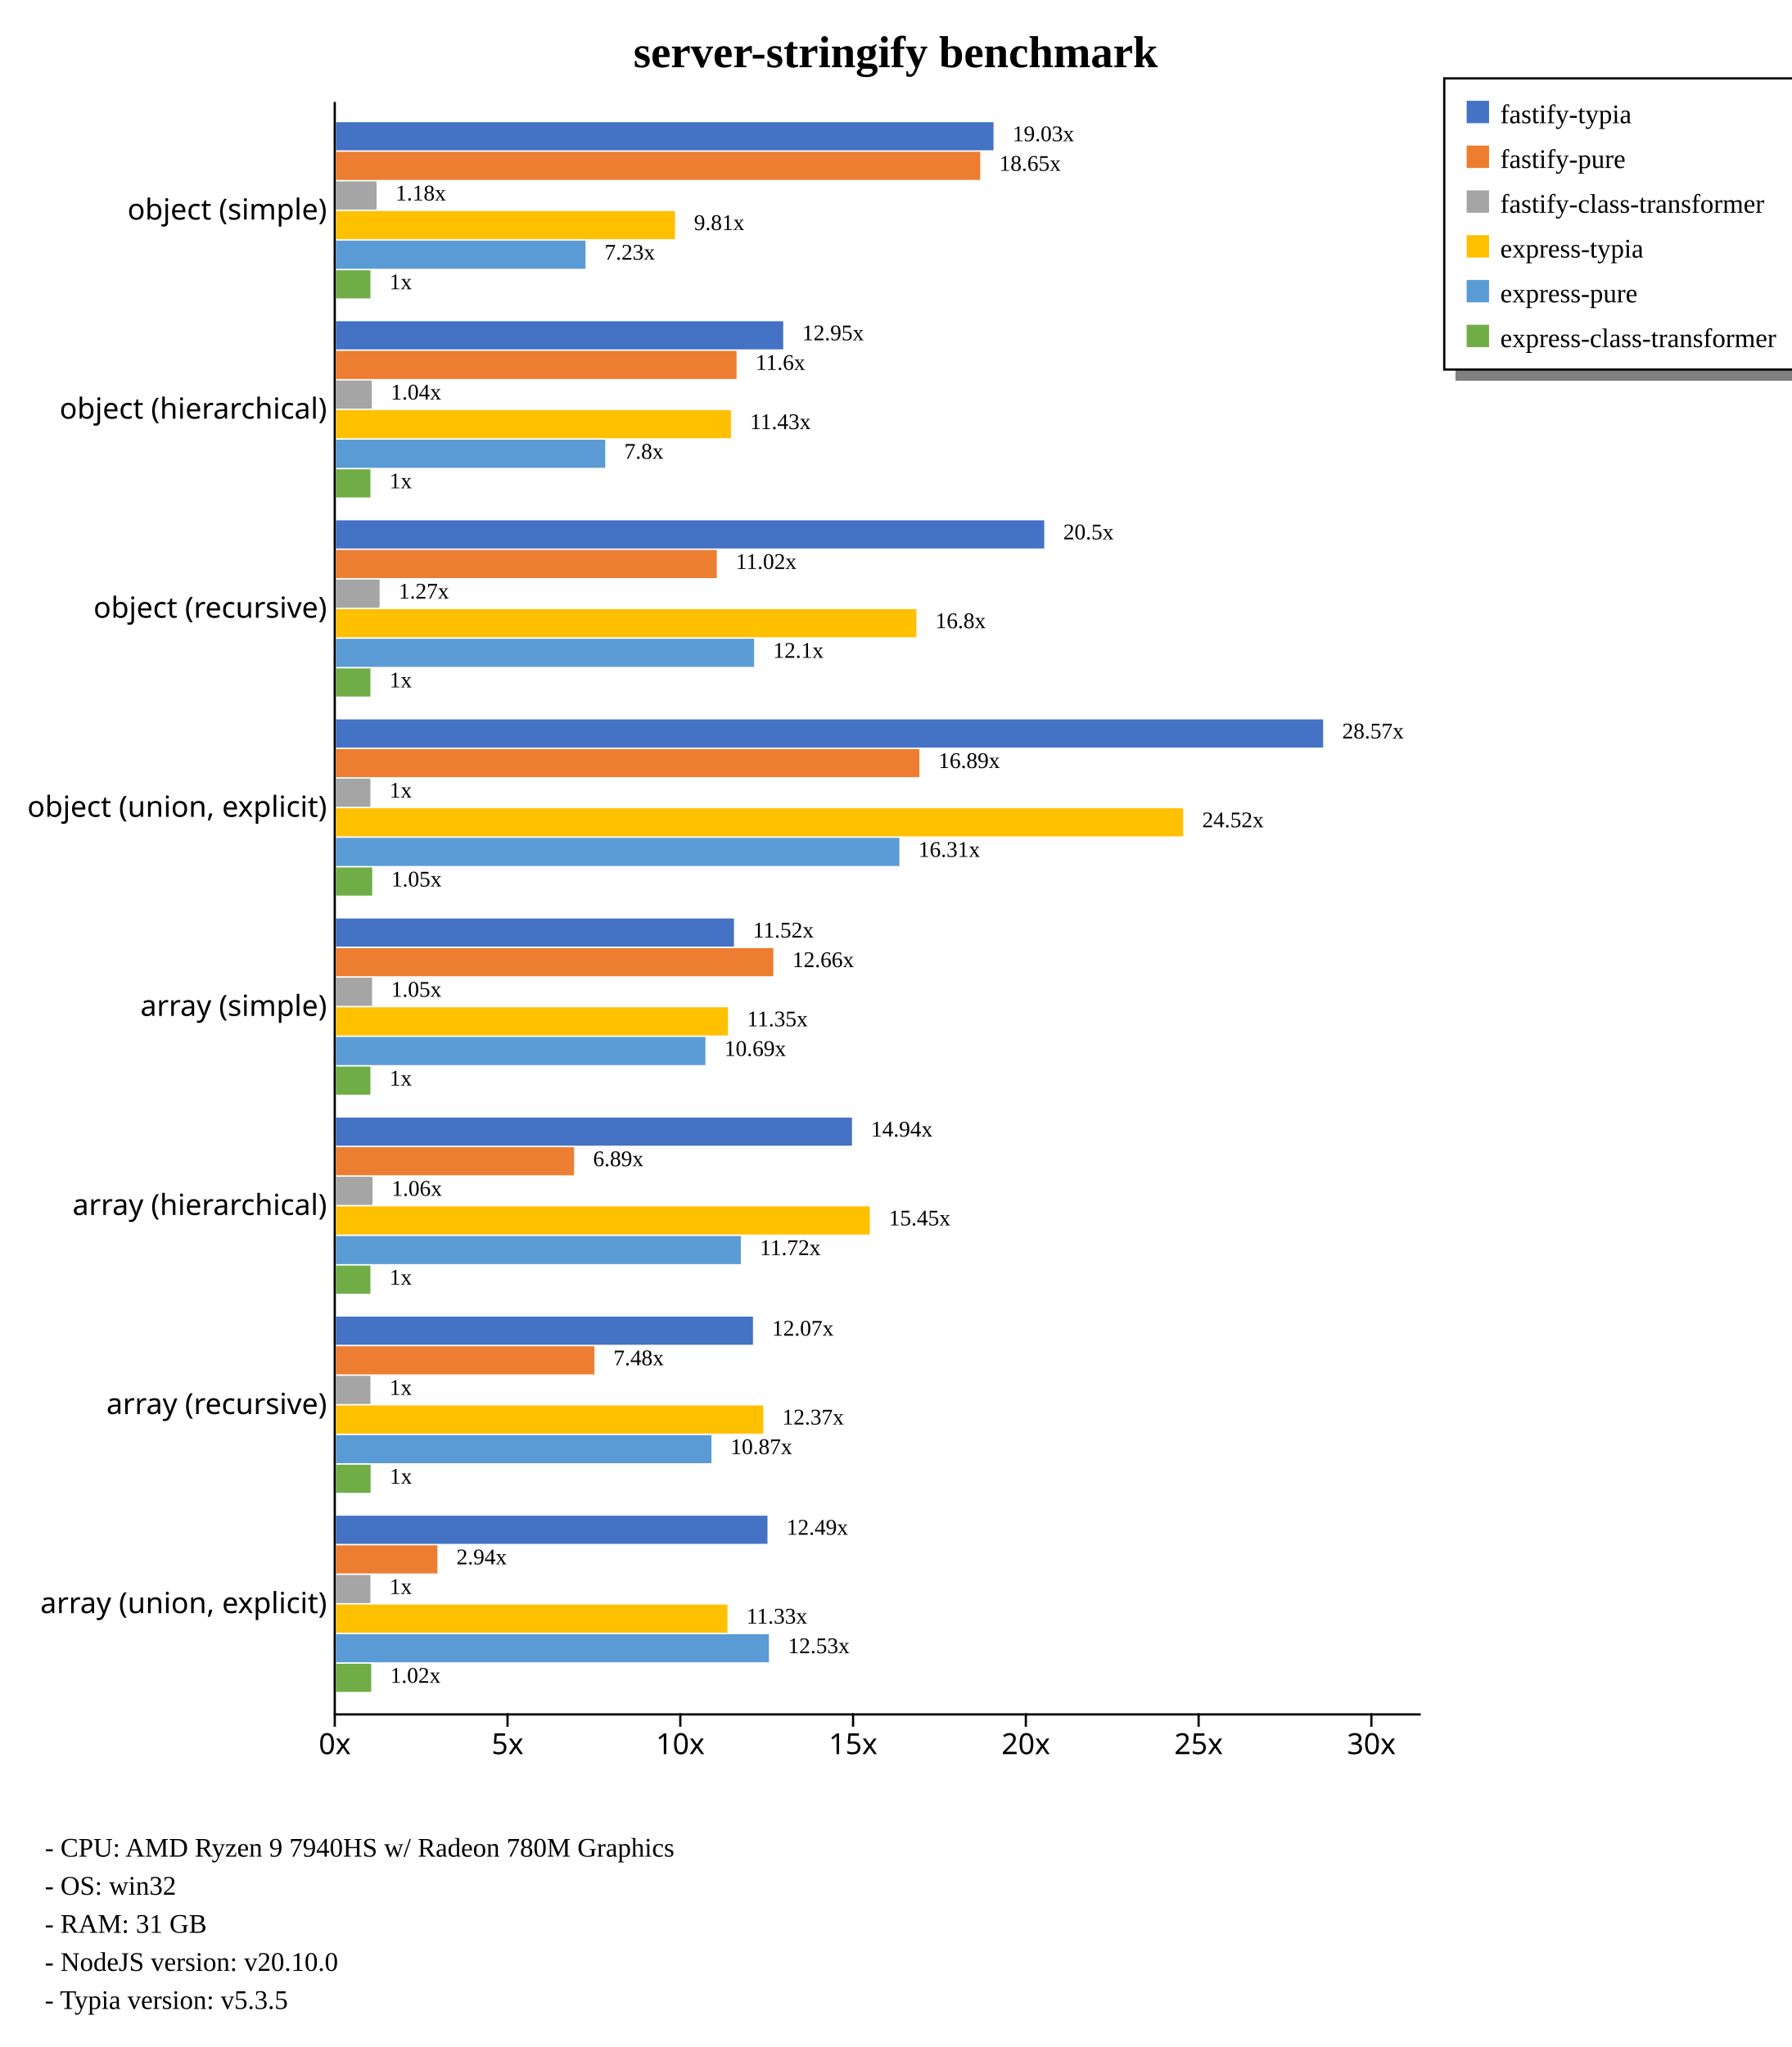
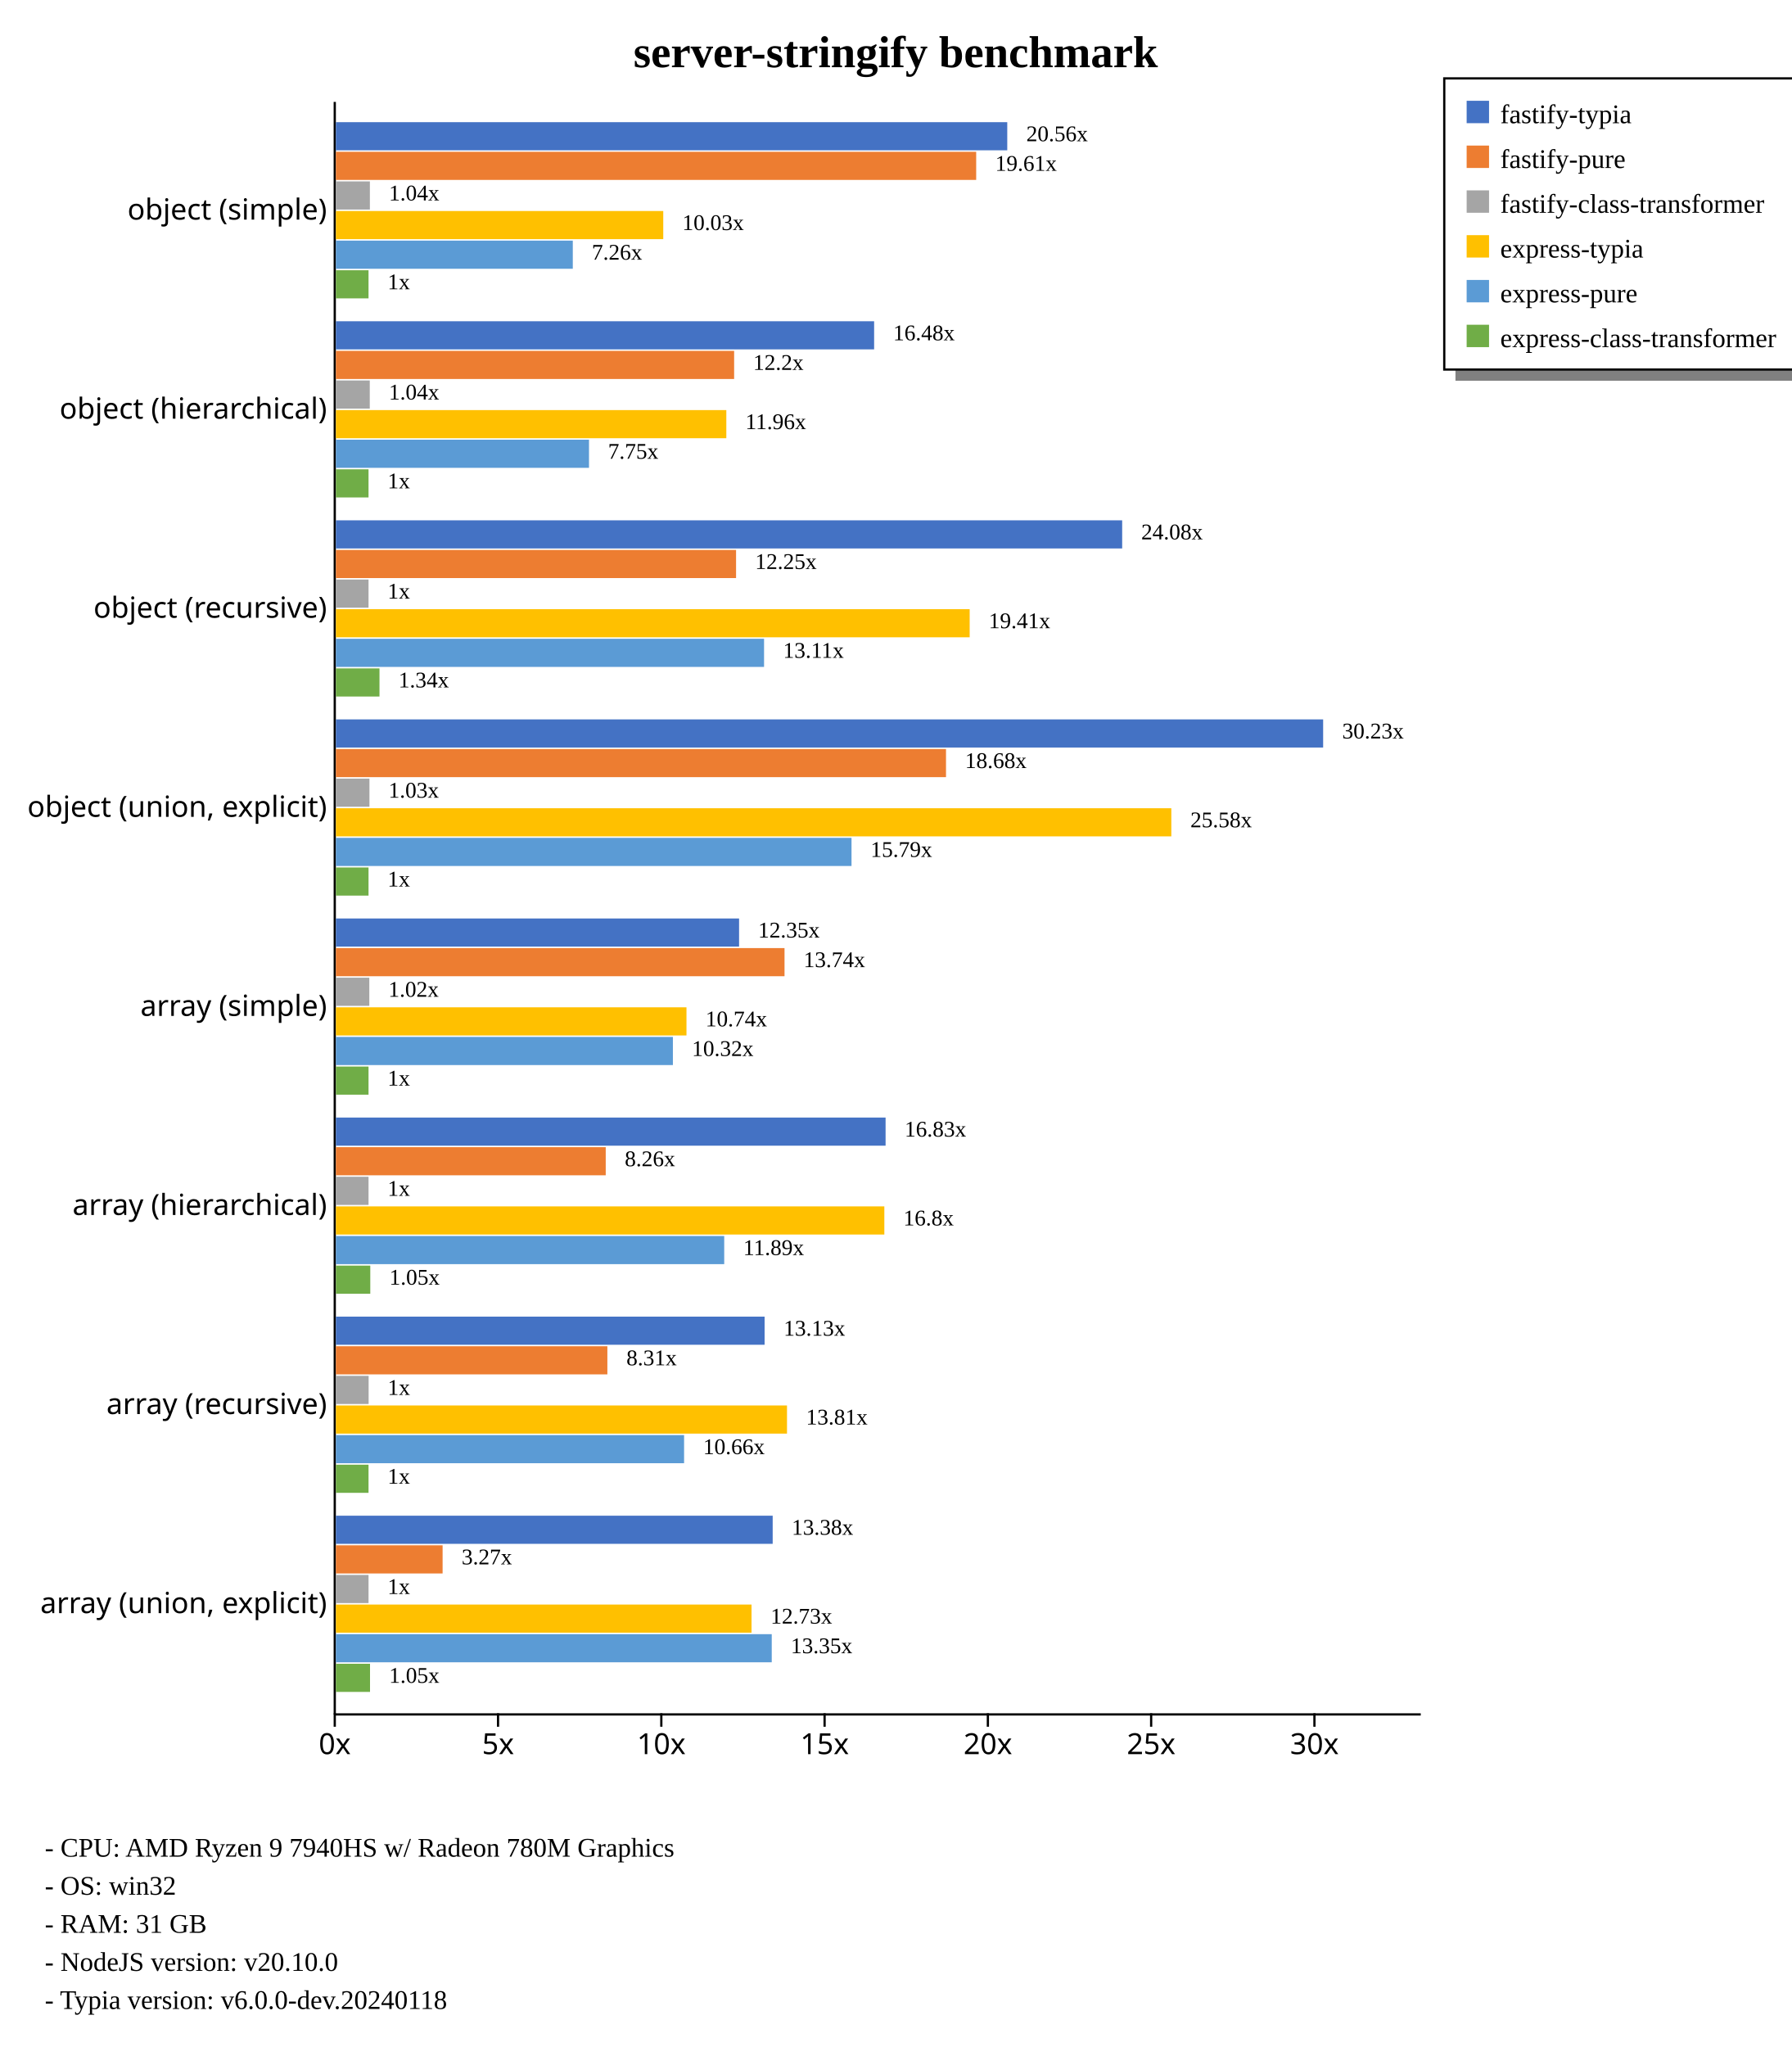
<svg xmlns="http://www.w3.org/2000/svg" width="800" height="914" style="background-color: white;">
  <g class="y axis" transform="translate(149,45)" fill="none" font-size="10" font-family="sans-serif" text-anchor="end" style="font-size: 13px;">
    <path class="domain" stroke="currentColor" d="M0.5,0.5V720.5" />
    <g class="tick" opacity="1" transform="translate(0,48.88889)" style="font-size: 13px;">
      <line stroke="currentColor" x2="0" />
      <text fill="currentColor" x="-3" dy="0.32em">object (simple)    </text>
    </g>
    <g class="tick" opacity="1" transform="translate(0,137.7778)" style="font-size: 13px;">
      <line stroke="currentColor" x2="0" />
      <text fill="currentColor" x="-3" dy="0.32em">object (hierarchical)    </text>
    </g>
    <g class="tick" opacity="1" transform="translate(0,226.6667)" style="font-size: 13px;">
      <line stroke="currentColor" x2="0" />
      <text fill="currentColor" x="-3" dy="0.32em">object (recursive)    </text>
    </g>
    <g class="tick" opacity="1" transform="translate(0,315.5556)" style="font-size: 13px;">
      <line stroke="currentColor" x2="0" />
      <text fill="currentColor" x="-3" dy="0.32em">object (union, explicit)    </text>
    </g>
    <g class="tick" opacity="1" transform="translate(0,404.4444)" style="font-size: 13px;">
      <line stroke="currentColor" x2="0" />
      <text fill="currentColor" x="-3" dy="0.32em">array (simple)    </text>
    </g>
    <g class="tick" opacity="1" transform="translate(0,493.3333)" style="font-size: 13px;">
      <line stroke="currentColor" x2="0" />
      <text fill="currentColor" x="-3" dy="0.32em">array (hierarchical)    </text>
    </g>
    <g class="tick" opacity="1" transform="translate(0,582.2222)" style="font-size: 13px;">
      <line stroke="currentColor" x2="0" />
      <text fill="currentColor" x="-3" dy="0.32em">array (recursive)    </text>
    </g>
    <g class="tick" opacity="1" transform="translate(0,671.1111)" style="font-size: 13px;">
      <line stroke="currentColor" x2="0" />
      <text fill="currentColor" x="-3" dy="0.32em">array (union, explicit)    </text>
    </g>
  </g>
  <g class="x axis" transform="translate(149,765)" fill="none" font-size="10" font-family="sans-serif" text-anchor="middle" style="font-size: 13px;">
    <path class="domain" stroke="currentColor" d="M0.5,0.5H485.5" />
    <g class="tick" opacity="1" transform="translate(0.5,0)" style="font-size: 13px;">
      <line stroke="currentColor" y2="6" />
      <text fill="currentColor" y="9" dy="0.71em">0x</text>
    </g>
-     <g class="tick" opacity="1" transform="translate(77.65866,0)" style="font-size: 13px;">
+     <g class="tick" opacity="1" transform="translate(73.41994,0)" style="font-size: 13px;">
      <line stroke="currentColor" y2="6" />
      <text fill="currentColor" y="9" dy="0.71em">5x</text>
    </g>
-     <g class="tick" opacity="1" transform="translate(154.8173,0)" style="font-size: 13px;">
+     <g class="tick" opacity="1" transform="translate(146.3399,0)" style="font-size: 13px;">
      <line stroke="currentColor" y2="6" />
      <text fill="currentColor" y="9" dy="0.71em">10x</text>
    </g>
-     <g class="tick" opacity="1" transform="translate(231.976,0)" style="font-size: 13px;">
+     <g class="tick" opacity="1" transform="translate(219.2598,0)" style="font-size: 13px;">
      <line stroke="currentColor" y2="6" />
      <text fill="currentColor" y="9" dy="0.71em">15x</text>
    </g>
-     <g class="tick" opacity="1" transform="translate(309.1346,0)" style="font-size: 13px;">
+     <g class="tick" opacity="1" transform="translate(292.1798,0)" style="font-size: 13px;">
      <line stroke="currentColor" y2="6" />
      <text fill="currentColor" y="9" dy="0.71em">20x</text>
    </g>
-     <g class="tick" opacity="1" transform="translate(386.2933,0)" style="font-size: 13px;">
+     <g class="tick" opacity="1" transform="translate(365.0997,0)" style="font-size: 13px;">
      <line stroke="currentColor" y2="6" />
      <text fill="currentColor" y="9" dy="0.71em">25x</text>
    </g>
-     <g class="tick" opacity="1" transform="translate(463.4519,0)" style="font-size: 13px;">
+     <g class="tick" opacity="1" transform="translate(438.0197,0)" style="font-size: 13px;">
      <line stroke="currentColor" y2="6" />
      <text fill="currentColor" y="9" dy="0.71em">30x</text>
    </g>
  </g>
  <text transform="translate(400, 30)" style="text-anchor: middle; font-size: 20px; font-weight: bold;">server-stringify benchmark</text>
  <rect x="650" y="165" width="230" height="5" fill="gray" />
  <rect x="645" y="35" width="230" height="130" fill="none" stroke="black" />
  <rect x="655" y="45" width="10" height="10" style="fill: #4472c4;" />
  <text x="670" y="55" style="font-size: 12px;">fastify-typia</text>
  <rect x="655" y="65" width="10" height="10" style="fill: #ed7d31;" />
  <text x="670" y="75" style="font-size: 12px;">fastify-pure</text>
  <rect x="655" y="85" width="10" height="10" style="fill: #a5a5a5;" />
  <text x="670" y="95" style="font-size: 12px;">fastify-class-transformer</text>
  <rect x="655" y="105" width="10" height="10" style="fill: #ffc000;" />
  <text x="670" y="115" style="font-size: 12px;">express-typia</text>
  <rect x="655" y="125" width="10" height="10" style="fill: #5b9bd5;" />
  <text x="670" y="135" style="font-size: 12px;">express-pure</text>
  <rect x="655" y="145" width="10" height="10" style="fill: #70ad47;" />
  <text x="670" y="155" style="font-size: 12px;">express-class-transformer</text>
  <text x="20" y="829" style="font-size: 12px;">  - CPU: AMD Ryzen 9 7940HS w/ Radeon 780M Graphics</text>
  <text x="20" y="846" style="font-size: 12px;">  - OS: win32</text>
  <text x="20" y="863" style="font-size: 12px;">  - RAM: 31 GB</text>
  <text x="20" y="880" style="font-size: 12px;">  - NodeJS version: v20.10.0</text>
-   <text x="20" y="897" style="font-size: 12px;">  - Typia version: v5.3.5</text>
+   <text x="20" y="897" style="font-size: 12px;">  - Typia version: v6.0.0-dev.20240118</text>
  <g style="font-size: 13px;">
    <g style="font-size: 13px;">
-       <rect x="150" y="54.55" width="293.703" height="12.562" fill="#4472c4" />
-       <rect x="150" y="67.773" width="287.762" height="12.562" fill="#ed7d31" />
-       <rect x="150" y="80.996" width="18.166" height="12.562" fill="#a5a5a5" />
-       <rect x="150" y="94.219" width="151.445" height="12.562" fill="#ffc000" />
-       <rect x="150" y="107.443" width="111.501" height="12.562" fill="#5b9bd5" />
-       <rect x="150" y="120.666" width="15.432" height="12.562" fill="#70ad47" />
-       <text class="label" x="452.203" y="63.05" font-size="10px">19.03x</text>
-       <text class="label" x="446.262" y="76.273" font-size="10px">18.65x</text>
-       <text class="label" x="176.666" y="89.496" font-size="10px">1.18x</text>
-       <text class="label" x="309.945" y="102.719" font-size="10px">9.81x</text>
-       <text class="label" x="270.001" y="115.943" font-size="10px">7.23x</text>
-       <text class="label" x="173.932" y="129.166" font-size="10px">1x</text>
-       <text class="label" x="448.703" y="64.55" font-size="8px" />
-       <text class="label" x="442.762" y="77.773" font-size="8px" />
-       <text class="label" x="173.166" y="90.996" font-size="8px" />
-       <text class="label" x="306.445" y="104.219" font-size="8px" />
-       <text class="label" x="266.501" y="117.443" font-size="8px" />
-       <text class="label" x="170.432" y="130.666" font-size="8px" />
-     </g>
-     <g style="font-size: 13px;">
-       <rect x="150" y="143.439" width="199.782" height="12.562" fill="#4472c4" />
-       <rect x="150" y="156.662" width="178.947" height="12.562" fill="#ed7d31" />
-       <rect x="150" y="169.885" width="16.033" height="12.562" fill="#a5a5a5" />
-       <rect x="150" y="183.108" width="176.46" height="12.562" fill="#ffc000" />
-       <rect x="150" y="196.331" width="120.31" height="12.562" fill="#5b9bd5" />
-       <rect x="150" y="209.555" width="15.432" height="12.562" fill="#70ad47" />
-       <text class="label" x="358.282" y="151.939" font-size="10px">12.95x</text>
-       <text class="label" x="337.447" y="165.162" font-size="10px">11.6x</text>
-       <text class="label" x="174.533" y="178.385" font-size="10px">1.04x</text>
-       <text class="label" x="334.96" y="191.608" font-size="10px">11.43x</text>
-       <text class="label" x="278.81" y="204.831" font-size="10px">7.8x</text>
-       <text class="label" x="173.932" y="218.055" font-size="10px">1x</text>
-       <text class="label" x="354.782" y="153.439" font-size="8px" />
-       <text class="label" x="333.947" y="166.662" font-size="8px" />
-       <text class="label" x="171.033" y="179.885" font-size="8px" />
-       <text class="label" x="331.46" y="193.108" font-size="8px" />
-       <text class="label" x="275.31" y="206.331" font-size="8px" />
-       <text class="label" x="170.432" y="219.555" font-size="8px" />
-     </g>
-     <g style="font-size: 13px;">
-       <rect x="150" y="232.328" width="316.351" height="12.562" fill="#4472c4" />
-       <rect x="150" y="245.551" width="170.106" height="12.562" fill="#ed7d31" />
-       <rect x="150" y="258.774" width="19.525" height="12.562" fill="#a5a5a5" />
-       <rect x="150" y="271.997" width="259.246" height="12.562" fill="#ffc000" />
-       <rect x="150" y="285.22" width="186.779" height="12.562" fill="#5b9bd5" />
-       <rect x="150" y="298.444" width="15.432" height="12.562" fill="#70ad47" />
-       <text class="label" x="474.851" y="240.828" font-size="10px">20.5x</text>
-       <text class="label" x="328.606" y="254.051" font-size="10px">11.02x</text>
-       <text class="label" x="178.025" y="267.274" font-size="10px">1.27x</text>
-       <text class="label" x="417.746" y="280.497" font-size="10px">16.8x</text>
-       <text class="label" x="345.279" y="293.72" font-size="10px">12.1x</text>
-       <text class="label" x="173.932" y="306.944" font-size="10px">1x</text>
-       <text class="label" x="471.351" y="242.328" font-size="8px" />
-       <text class="label" x="325.106" y="255.551" font-size="8px" />
-       <text class="label" x="174.525" y="268.774" font-size="8px" />
-       <text class="label" x="414.246" y="281.997" font-size="8px" />
-       <text class="label" x="341.779" y="295.22" font-size="8px" />
-       <text class="label" x="170.432" y="308.444" font-size="8px" />
+       <rect x="150" y="54.55" width="299.837" height="12.562" fill="#4472c4" />
+       <rect x="150" y="67.773" width="285.96" height="12.562" fill="#ed7d31" />
+       <rect x="150" y="80.996" width="15.186" height="12.562" fill="#a5a5a5" />
+       <rect x="150" y="94.219" width="146.206" height="12.562" fill="#ffc000" />
+       <rect x="150" y="107.443" width="105.808" height="12.562" fill="#5b9bd5" />
+       <rect x="150" y="120.666" width="14.584" height="12.562" fill="#70ad47" />
+       <text class="label" x="458.337" y="63.05" font-size="10px">20.56x</text>
+       <text class="label" x="444.46" y="76.273" font-size="10px">19.61x</text>
+       <text class="label" x="173.686" y="89.496" font-size="10px">1.04x</text>
+       <text class="label" x="304.706" y="102.719" font-size="10px">10.03x</text>
+       <text class="label" x="264.308" y="115.943" font-size="10px">7.26x</text>
+       <text class="label" x="173.084" y="129.166" font-size="10px">1x</text>
+       <text class="label" x="454.837" y="64.55" font-size="8px" />
+       <text class="label" x="440.96" y="77.773" font-size="8px" />
+       <text class="label" x="170.186" y="90.996" font-size="8px" />
+       <text class="label" x="301.206" y="104.219" font-size="8px" />
+       <text class="label" x="260.808" y="117.443" font-size="8px" />
+       <text class="label" x="169.584" y="130.666" font-size="8px" />
+     </g>
+     <g style="font-size: 13px;">
+       <rect x="150" y="143.439" width="240.379" height="12.562" fill="#4472c4" />
+       <rect x="150" y="156.662" width="177.86" height="12.562" fill="#ed7d31" />
+       <rect x="150" y="169.885" width="15.137" height="12.562" fill="#a5a5a5" />
+       <rect x="150" y="183.108" width="174.373" height="12.562" fill="#ffc000" />
+       <rect x="150" y="196.331" width="113.047" height="12.562" fill="#5b9bd5" />
+       <rect x="150" y="209.555" width="14.584" height="12.562" fill="#70ad47" />
+       <text class="label" x="398.879" y="151.939" font-size="10px">16.48x</text>
+       <text class="label" x="336.36" y="165.162" font-size="10px">12.2x</text>
+       <text class="label" x="173.637" y="178.385" font-size="10px">1.04x</text>
+       <text class="label" x="332.873" y="191.608" font-size="10px">11.96x</text>
+       <text class="label" x="271.547" y="204.831" font-size="10px">7.75x</text>
+       <text class="label" x="173.084" y="218.055" font-size="10px">1x</text>
+       <text class="label" x="395.379" y="153.439" font-size="8px" />
+       <text class="label" x="332.86" y="166.662" font-size="8px" />
+       <text class="label" x="170.137" y="179.885" font-size="8px" />
+       <text class="label" x="329.373" y="193.108" font-size="8px" />
+       <text class="label" x="268.047" y="206.331" font-size="8px" />
+       <text class="label" x="169.584" y="219.555" font-size="8px" />
+     </g>
+     <g style="font-size: 13px;">
+       <rect x="150" y="232.328" width="351.156" height="12.562" fill="#4472c4" />
+       <rect x="150" y="245.551" width="178.725" height="12.562" fill="#ed7d31" />
+       <rect x="150" y="258.774" width="14.584" height="12.562" fill="#a5a5a5" />
+       <rect x="150" y="271.997" width="283.048" height="12.562" fill="#ffc000" />
+       <rect x="150" y="285.22" width="191.223" height="12.562" fill="#5b9bd5" />
+       <rect x="150" y="298.444" width="19.477" height="12.562" fill="#70ad47" />
+       <text class="label" x="509.656" y="240.828" font-size="10px">24.08x</text>
+       <text class="label" x="337.225" y="254.051" font-size="10px">12.25x</text>
+       <text class="label" x="173.084" y="267.274" font-size="10px">1x</text>
+       <text class="label" x="441.548" y="280.497" font-size="10px">19.41x</text>
+       <text class="label" x="349.723" y="293.72" font-size="10px">13.11x</text>
+       <text class="label" x="177.977" y="306.944" font-size="10px">1.34x</text>
+       <text class="label" x="506.156" y="242.328" font-size="8px" />
+       <text class="label" x="333.725" y="255.551" font-size="8px" />
+       <text class="label" x="169.584" y="268.774" font-size="8px" />
+       <text class="label" x="438.048" y="281.997" font-size="8px" />
+       <text class="label" x="346.223" y="295.22" font-size="8px" />
+       <text class="label" x="174.477" y="308.444" font-size="8px" />
    </g>
    <g style="font-size: 13px;">
      <rect x="150" y="321.217" width="440.909" height="12.562" fill="#4472c4" />
-       <rect x="150" y="334.44" width="260.57" height="12.562" fill="#ed7d31" />
-       <rect x="150" y="347.663" width="15.432" height="12.562" fill="#a5a5a5" />
-       <rect x="150" y="360.886" width="378.375" height="12.562" fill="#ffc000" />
-       <rect x="150" y="374.109" width="251.666" height="12.562" fill="#5b9bd5" />
-       <rect x="150" y="387.332" width="16.23" height="12.562" fill="#70ad47" />
-       <text class="label" x="599.409" y="329.717" font-size="10px">28.57x</text>
-       <text class="label" x="419.07" y="342.94" font-size="10px">16.89x</text>
-       <text class="label" x="173.932" y="356.163" font-size="10px">1x</text>
-       <text class="label" x="536.875" y="369.386" font-size="10px">24.52x</text>
-       <text class="label" x="410.166" y="382.609" font-size="10px">16.31x</text>
-       <text class="label" x="174.73" y="395.832" font-size="10px">1.05x</text>
+       <rect x="150" y="334.44" width="272.482" height="12.562" fill="#ed7d31" />
+       <rect x="150" y="347.663" width="14.995" height="12.562" fill="#a5a5a5" />
+       <rect x="150" y="360.886" width="373.106" height="12.562" fill="#ffc000" />
+       <rect x="150" y="374.109" width="230.285" height="12.562" fill="#5b9bd5" />
+       <rect x="150" y="387.332" width="14.584" height="12.562" fill="#70ad47" />
+       <text class="label" x="599.409" y="329.717" font-size="10px">30.23x</text>
+       <text class="label" x="430.982" y="342.94" font-size="10px">18.68x</text>
+       <text class="label" x="173.495" y="356.163" font-size="10px">1.03x</text>
+       <text class="label" x="531.606" y="369.386" font-size="10px">25.58x</text>
+       <text class="label" x="388.785" y="382.609" font-size="10px">15.79x</text>
+       <text class="label" x="173.084" y="395.832" font-size="10px">1x</text>
      <text class="label" x="595.909" y="331.217" font-size="8px" />
-       <text class="label" x="415.57" y="344.44" font-size="8px" />
-       <text class="label" x="170.432" y="357.663" font-size="8px" />
-       <text class="label" x="533.375" y="370.886" font-size="8px" />
-       <text class="label" x="406.666" y="384.109" font-size="8px" />
-       <text class="label" x="171.23" y="397.332" font-size="8px" />
-     </g>
-     <g style="font-size: 13px;">
-       <rect x="150" y="410.106" width="177.78" height="12.562" fill="#4472c4" />
-       <rect x="150" y="423.329" width="195.371" height="12.562" fill="#ed7d31" />
-       <rect x="150" y="436.552" width="16.167" height="12.562" fill="#a5a5a5" />
-       <rect x="150" y="449.775" width="175.115" height="12.562" fill="#ffc000" />
-       <rect x="150" y="462.998" width="165.033" height="12.562" fill="#5b9bd5" />
-       <rect x="150" y="476.221" width="15.432" height="12.562" fill="#70ad47" />
-       <text class="label" x="336.28" y="418.606" font-size="10px">11.52x</text>
-       <text class="label" x="353.871" y="431.829" font-size="10px">12.66x</text>
-       <text class="label" x="174.667" y="445.052" font-size="10px">1.05x</text>
-       <text class="label" x="333.615" y="458.275" font-size="10px">11.35x</text>
-       <text class="label" x="323.533" y="471.498" font-size="10px">10.69x</text>
-       <text class="label" x="173.932" y="484.721" font-size="10px">1x</text>
-       <text class="label" x="332.78" y="420.106" font-size="8px" />
-       <text class="label" x="350.371" y="433.329" font-size="8px" />
-       <text class="label" x="171.167" y="446.552" font-size="8px" />
-       <text class="label" x="330.115" y="459.775" font-size="8px" />
-       <text class="label" x="320.033" y="472.998" font-size="8px" />
-       <text class="label" x="170.432" y="486.221" font-size="8px" />
-     </g>
-     <g style="font-size: 13px;">
-       <rect x="150" y="498.994" width="230.487" height="12.562" fill="#4472c4" />
-       <rect x="150" y="512.218" width="106.372" height="12.562" fill="#ed7d31" />
-       <rect x="150" y="525.441" width="16.387" height="12.562" fill="#a5a5a5" />
-       <rect x="150" y="538.664" width="238.442" height="12.562" fill="#ffc000" />
-       <rect x="150" y="551.887" width="180.846" height="12.562" fill="#5b9bd5" />
-       <rect x="150" y="565.11" width="15.432" height="12.562" fill="#70ad47" />
-       <text class="label" x="388.987" y="507.494" font-size="10px">14.94x</text>
-       <text class="label" x="264.872" y="520.718" font-size="10px">6.89x</text>
-       <text class="label" x="174.887" y="533.941" font-size="10px">1.06x</text>
-       <text class="label" x="396.942" y="547.164" font-size="10px">15.45x</text>
-       <text class="label" x="339.346" y="560.387" font-size="10px">11.72x</text>
-       <text class="label" x="173.932" y="573.61" font-size="10px">1x</text>
-       <text class="label" x="385.487" y="508.994" font-size="8px" />
-       <text class="label" x="261.372" y="522.218" font-size="8px" />
-       <text class="label" x="171.387" y="535.441" font-size="8px" />
-       <text class="label" x="393.442" y="548.664" font-size="8px" />
-       <text class="label" x="335.846" y="561.887" font-size="8px" />
-       <text class="label" x="170.432" y="575.11" font-size="8px" />
-     </g>
-     <g style="font-size: 13px;">
-       <rect x="150" y="587.883" width="186.273" height="12.562" fill="#4472c4" />
-       <rect x="150" y="601.107" width="115.469" height="12.562" fill="#ed7d31" />
-       <rect x="150" y="614.33" width="15.432" height="12.562" fill="#a5a5a5" />
-       <rect x="150" y="627.553" width="190.869" height="12.562" fill="#ffc000" />
-       <rect x="150" y="640.776" width="167.744" height="12.562" fill="#5b9bd5" />
-       <rect x="150" y="653.999" width="15.506" height="12.562" fill="#70ad47" />
-       <text class="label" x="344.773" y="596.383" font-size="10px">12.07x</text>
-       <text class="label" x="273.969" y="609.607" font-size="10px">7.48x</text>
-       <text class="label" x="173.932" y="622.83" font-size="10px">1x</text>
-       <text class="label" x="349.369" y="636.053" font-size="10px">12.37x</text>
-       <text class="label" x="326.244" y="649.276" font-size="10px">10.87x</text>
-       <text class="label" x="174.006" y="662.499" font-size="10px">1x</text>
-       <text class="label" x="341.273" y="597.883" font-size="8px" />
-       <text class="label" x="270.469" y="611.107" font-size="8px" />
-       <text class="label" x="170.432" y="624.33" font-size="8px" />
-       <text class="label" x="345.869" y="637.553" font-size="8px" />
-       <text class="label" x="322.744" y="650.776" font-size="8px" />
-       <text class="label" x="170.506" y="663.999" font-size="8px" />
-     </g>
-     <g style="font-size: 13px;">
-       <rect x="150" y="676.772" width="192.76" height="12.562" fill="#4472c4" />
-       <rect x="150" y="689.995" width="45.359" height="12.562" fill="#ed7d31" />
-       <rect x="150" y="703.219" width="15.432" height="12.562" fill="#a5a5a5" />
-       <rect x="150" y="716.442" width="174.873" height="12.562" fill="#ffc000" />
-       <rect x="150" y="729.665" width="193.398" height="12.562" fill="#5b9bd5" />
-       <rect x="150" y="742.888" width="15.782" height="12.562" fill="#70ad47" />
-       <text class="label" x="351.26" y="685.272" font-size="10px">12.49x</text>
-       <text class="label" x="203.859" y="698.495" font-size="10px">2.94x</text>
-       <text class="label" x="173.932" y="711.719" font-size="10px">1x</text>
-       <text class="label" x="333.373" y="724.942" font-size="10px">11.33x</text>
-       <text class="label" x="351.898" y="738.165" font-size="10px">12.53x</text>
-       <text class="label" x="174.282" y="751.388" font-size="10px">1.02x</text>
-       <text class="label" x="347.76" y="686.772" font-size="8px" />
-       <text class="label" x="200.359" y="699.995" font-size="8px" />
-       <text class="label" x="170.432" y="713.219" font-size="8px" />
-       <text class="label" x="329.873" y="726.442" font-size="8px" />
-       <text class="label" x="348.398" y="739.665" font-size="8px" />
-       <text class="label" x="170.782" y="752.888" font-size="8px" />
+       <text class="label" x="427.482" y="344.44" font-size="8px" />
+       <text class="label" x="169.995" y="357.663" font-size="8px" />
+       <text class="label" x="528.106" y="370.886" font-size="8px" />
+       <text class="label" x="385.285" y="384.109" font-size="8px" />
+       <text class="label" x="169.584" y="397.332" font-size="8px" />
+     </g>
+     <g style="font-size: 13px;">
+       <rect x="150" y="410.106" width="180.07" height="12.562" fill="#4472c4" />
+       <rect x="150" y="423.329" width="200.365" height="12.562" fill="#ed7d31" />
+       <rect x="150" y="436.552" width="14.933" height="12.562" fill="#a5a5a5" />
+       <rect x="150" y="449.775" width="156.575" height="12.562" fill="#ffc000" />
+       <rect x="150" y="462.998" width="150.51" height="12.562" fill="#5b9bd5" />
+       <rect x="150" y="476.221" width="14.584" height="12.562" fill="#70ad47" />
+       <text class="label" x="338.57" y="418.606" font-size="10px">12.35x</text>
+       <text class="label" x="358.865" y="431.829" font-size="10px">13.74x</text>
+       <text class="label" x="173.433" y="445.052" font-size="10px">1.02x</text>
+       <text class="label" x="315.075" y="458.275" font-size="10px">10.74x</text>
+       <text class="label" x="309.01" y="471.498" font-size="10px">10.32x</text>
+       <text class="label" x="173.084" y="484.721" font-size="10px">1x</text>
+       <text class="label" x="335.07" y="420.106" font-size="8px" />
+       <text class="label" x="355.365" y="433.329" font-size="8px" />
+       <text class="label" x="169.933" y="446.552" font-size="8px" />
+       <text class="label" x="311.575" y="459.775" font-size="8px" />
+       <text class="label" x="305.51" y="472.998" font-size="8px" />
+       <text class="label" x="169.584" y="486.221" font-size="8px" />
+     </g>
+     <g style="font-size: 13px;">
+       <rect x="150" y="498.994" width="245.498" height="12.562" fill="#4472c4" />
+       <rect x="150" y="512.218" width="120.514" height="12.562" fill="#ed7d31" />
+       <rect x="150" y="525.441" width="14.584" height="12.562" fill="#a5a5a5" />
+       <rect x="150" y="538.664" width="244.941" height="12.562" fill="#ffc000" />
+       <rect x="150" y="551.887" width="173.431" height="12.562" fill="#5b9bd5" />
+       <rect x="150" y="565.11" width="15.367" height="12.562" fill="#70ad47" />
+       <text class="label" x="403.998" y="507.494" font-size="10px">16.83x</text>
+       <text class="label" x="279.014" y="520.718" font-size="10px">8.26x</text>
+       <text class="label" x="173.084" y="533.941" font-size="10px">1x</text>
+       <text class="label" x="403.441" y="547.164" font-size="10px">16.8x</text>
+       <text class="label" x="331.931" y="560.387" font-size="10px">11.89x</text>
+       <text class="label" x="173.867" y="573.61" font-size="10px">1.05x</text>
+       <text class="label" x="400.498" y="508.994" font-size="8px" />
+       <text class="label" x="275.514" y="522.218" font-size="8px" />
+       <text class="label" x="169.584" y="535.441" font-size="8px" />
+       <text class="label" x="399.941" y="548.664" font-size="8px" />
+       <text class="label" x="328.431" y="561.887" font-size="8px" />
+       <text class="label" x="170.367" y="575.11" font-size="8px" />
+     </g>
+     <g style="font-size: 13px;">
+       <rect x="150" y="587.883" width="191.465" height="12.562" fill="#4472c4" />
+       <rect x="150" y="601.107" width="121.248" height="12.562" fill="#ed7d31" />
+       <rect x="150" y="614.33" width="14.625" height="12.562" fill="#a5a5a5" />
+       <rect x="150" y="627.553" width="201.468" height="12.562" fill="#ffc000" />
+       <rect x="150" y="640.776" width="155.508" height="12.562" fill="#5b9bd5" />
+       <rect x="150" y="653.999" width="14.584" height="12.562" fill="#70ad47" />
+       <text class="label" x="349.965" y="596.383" font-size="10px">13.13x</text>
+       <text class="label" x="279.748" y="609.607" font-size="10px">8.31x</text>
+       <text class="label" x="173.125" y="622.83" font-size="10px">1x</text>
+       <text class="label" x="359.968" y="636.053" font-size="10px">13.81x</text>
+       <text class="label" x="314.008" y="649.276" font-size="10px">10.66x</text>
+       <text class="label" x="173.084" y="662.499" font-size="10px">1x</text>
+       <text class="label" x="346.465" y="597.883" font-size="8px" />
+       <text class="label" x="276.248" y="611.107" font-size="8px" />
+       <text class="label" x="169.625" y="624.33" font-size="8px" />
+       <text class="label" x="356.468" y="637.553" font-size="8px" />
+       <text class="label" x="310.508" y="650.776" font-size="8px" />
+       <text class="label" x="169.584" y="663.999" font-size="8px" />
+     </g>
+     <g style="font-size: 13px;">
+       <rect x="150" y="676.772" width="195.076" height="12.562" fill="#4472c4" />
+       <rect x="150" y="689.995" width="47.664" height="12.562" fill="#ed7d31" />
+       <rect x="150" y="703.219" width="14.584" height="12.562" fill="#a5a5a5" />
+       <rect x="150" y="716.442" width="185.632" height="12.562" fill="#ffc000" />
+       <rect x="150" y="729.665" width="194.658" height="12.562" fill="#5b9bd5" />
+       <rect x="150" y="742.888" width="15.251" height="12.562" fill="#70ad47" />
+       <text class="label" x="353.576" y="685.272" font-size="10px">13.38x</text>
+       <text class="label" x="206.164" y="698.495" font-size="10px">3.27x</text>
+       <text class="label" x="173.084" y="711.719" font-size="10px">1x</text>
+       <text class="label" x="344.132" y="724.942" font-size="10px">12.73x</text>
+       <text class="label" x="353.158" y="738.165" font-size="10px">13.35x</text>
+       <text class="label" x="173.751" y="751.388" font-size="10px">1.05x</text>
+       <text class="label" x="350.076" y="686.772" font-size="8px" />
+       <text class="label" x="202.664" y="699.995" font-size="8px" />
+       <text class="label" x="169.584" y="713.219" font-size="8px" />
+       <text class="label" x="340.632" y="726.442" font-size="8px" />
+       <text class="label" x="349.658" y="739.665" font-size="8px" />
+       <text class="label" x="170.251" y="752.888" font-size="8px" />
    </g>
  </g>
</svg>
